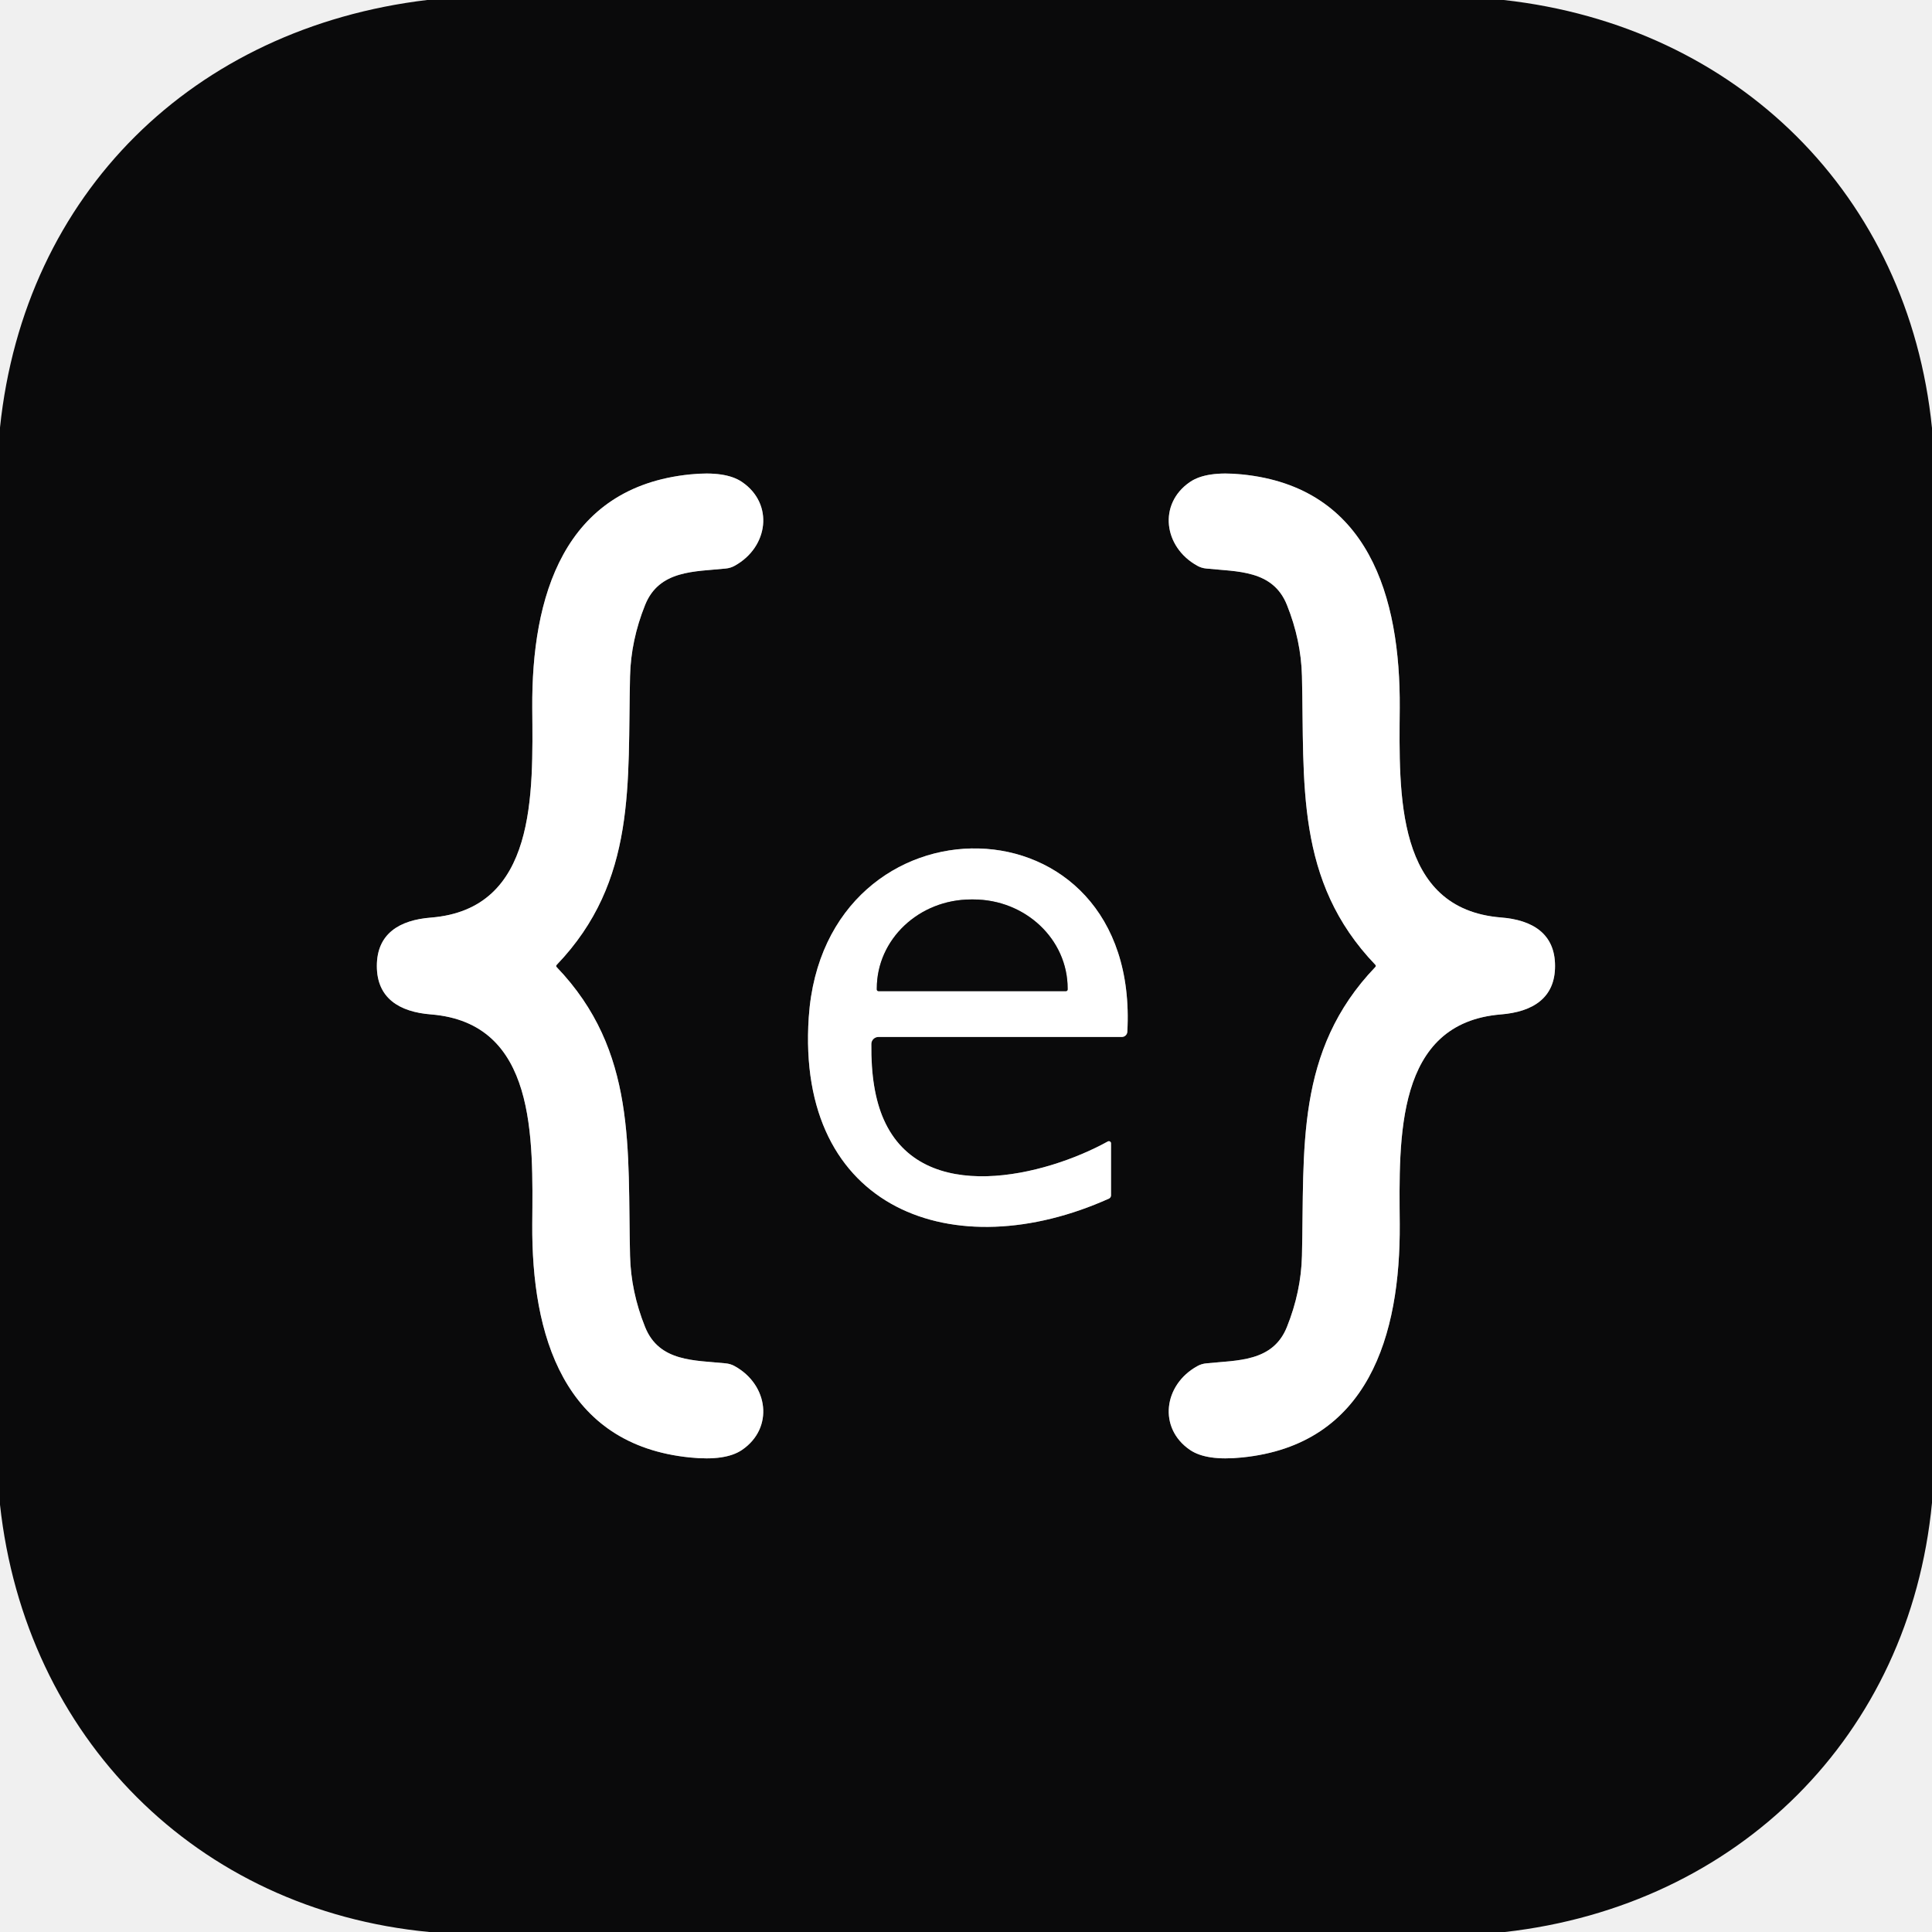
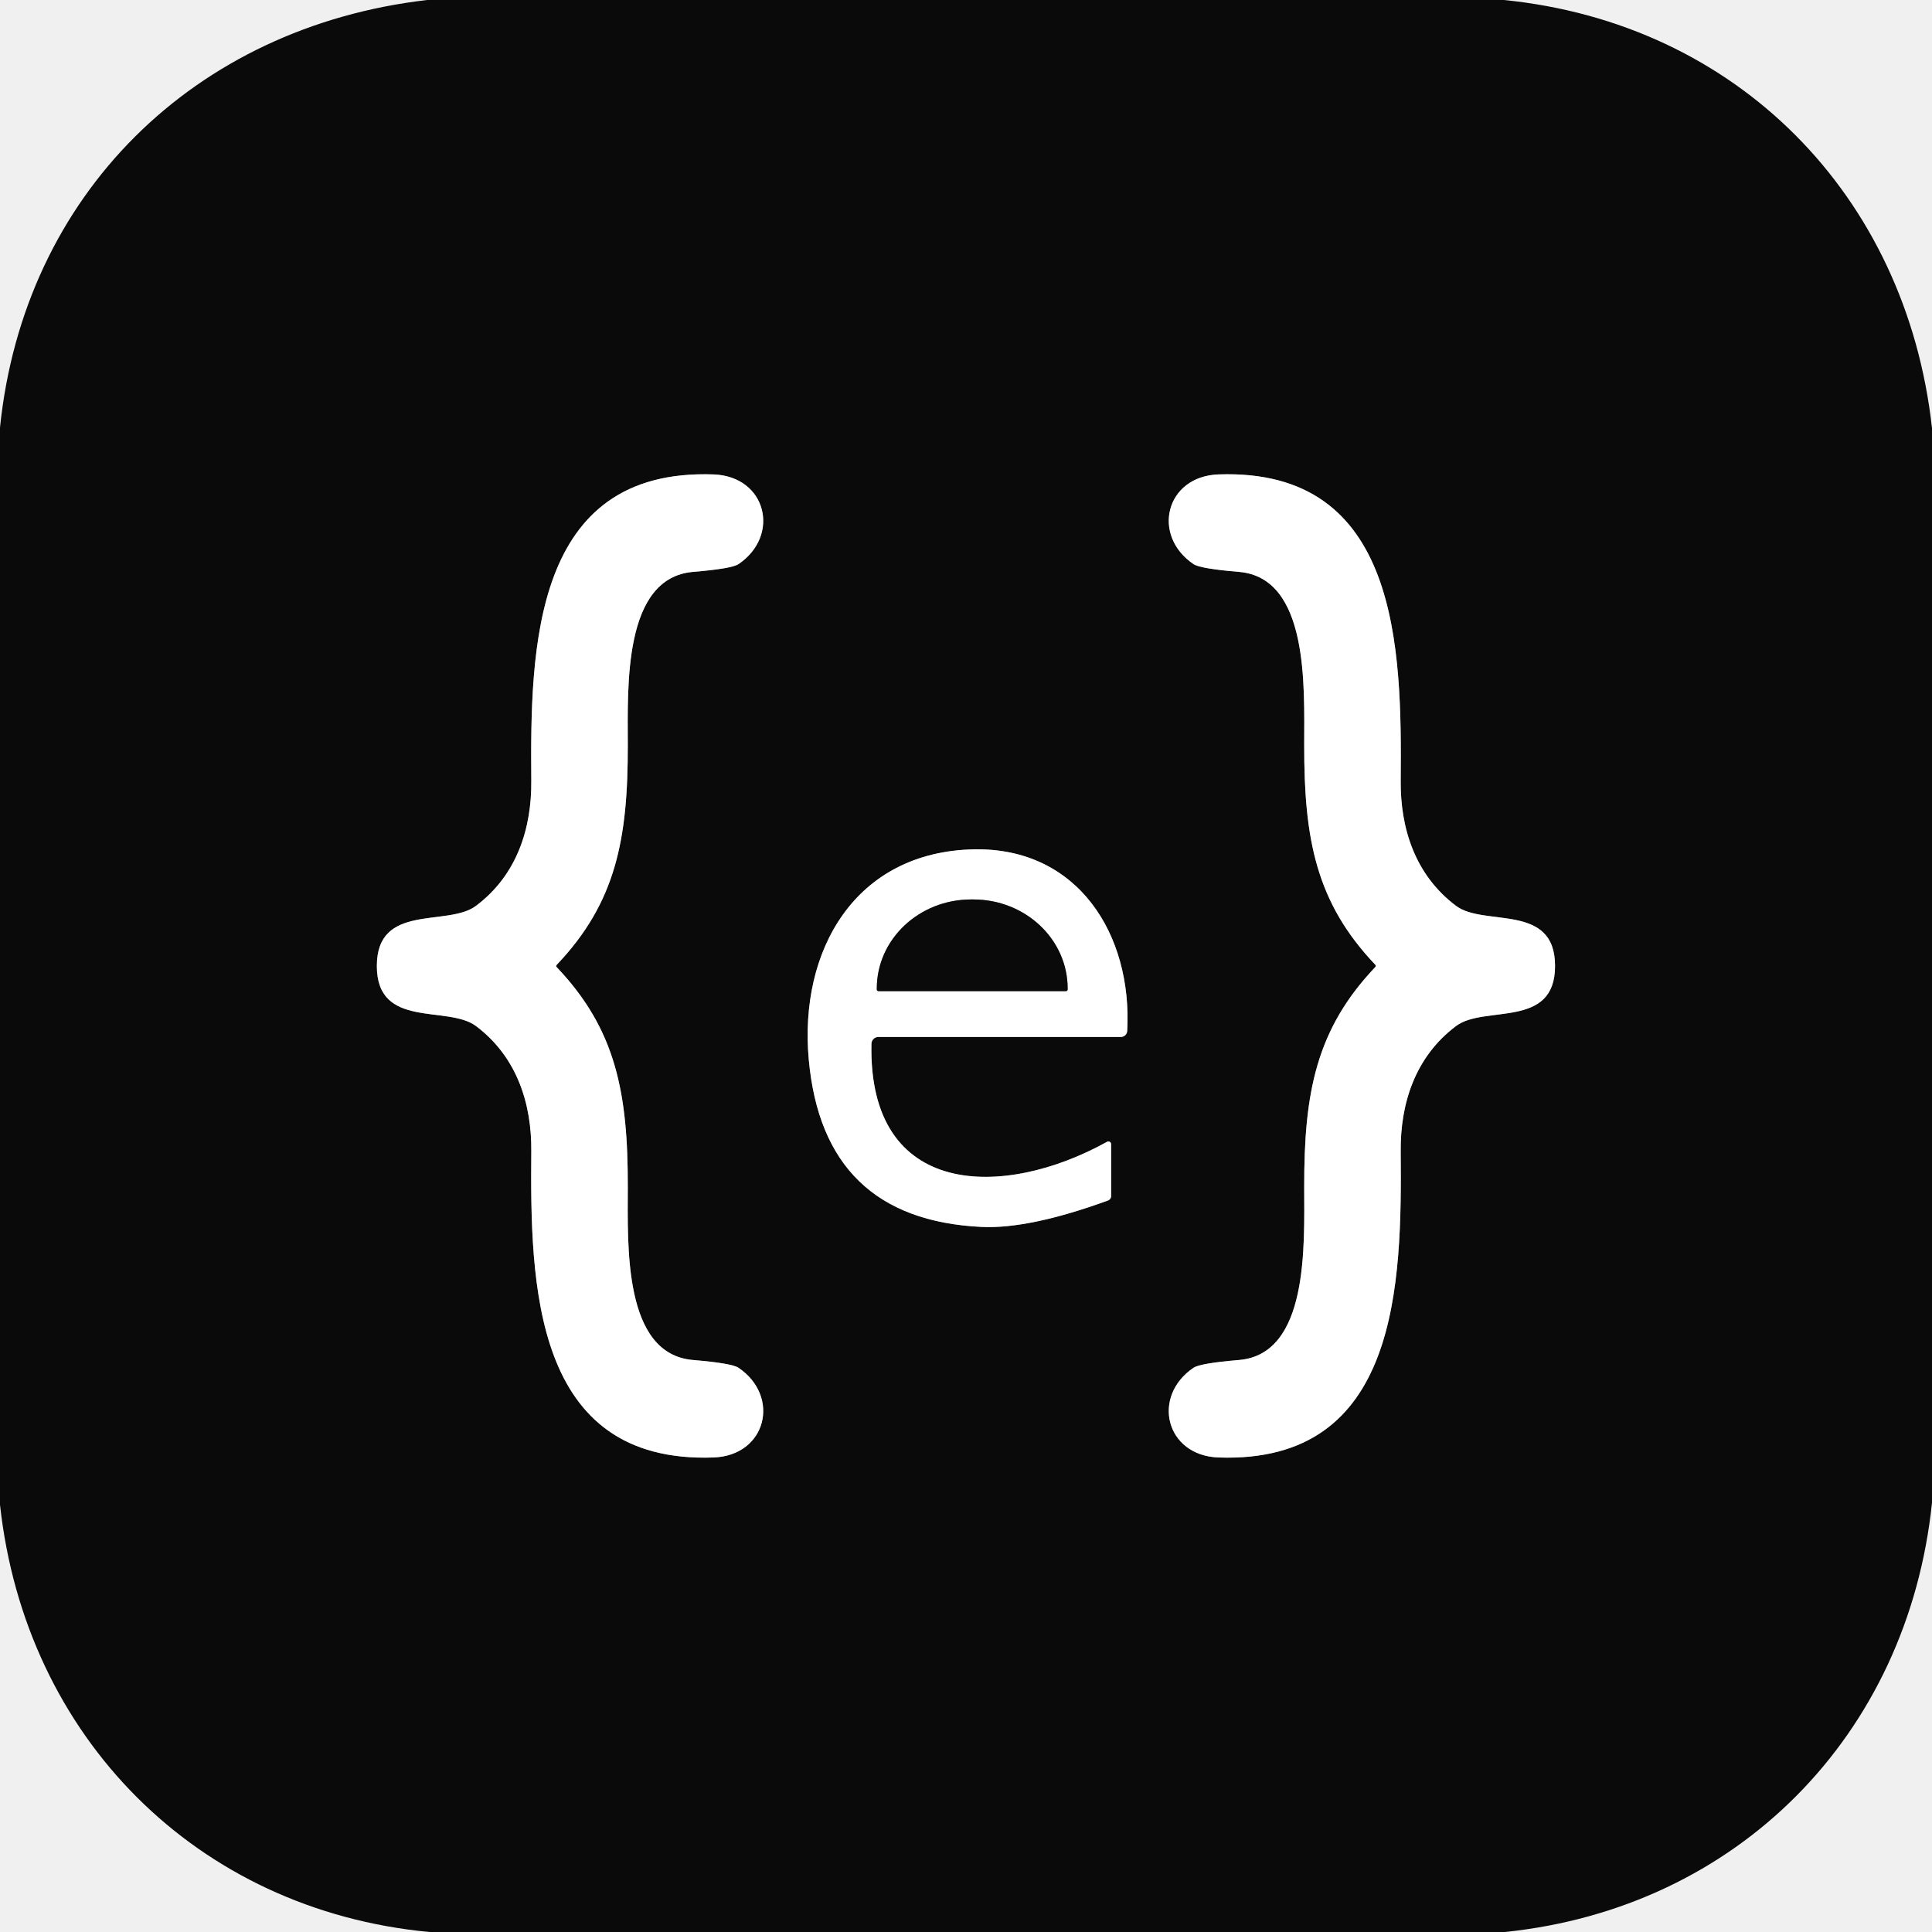
<svg xmlns="http://www.w3.org/2000/svg" version="1.1" viewBox="0.00 0.00 180.00 180.00" width="128" height="128">
  <g stroke-width="2.00" fill="none" stroke-linecap="butt">
-     <path stroke="#858585" vector-effect="non-scaling-stroke" d="   M 35.11 90.00   C 35.11 93.00 37.21 94.28 40.15 94.51   C 50.01 95.30 49.65 106.01 49.59 114.04   C 49.52 124.36 52.48 134.61 64.29 135.79   Q 67.61 136.13 69.14 135.08   C 72.11 133.05 71.60 129.02 68.45 127.28   A 2.17 2.01 -25.9 0 0 67.60 127.02   C 64.74 126.72 61.41 126.91 60.10 123.63   Q 58.78 120.34 58.70 117.00   C 58.46 107.05 59.37 97.93 51.86 90.10   A 0.14 0.14 0.0 0 1 51.82 90.00   A 0.14 0.14 0.0 0 1 51.86 89.90   C 59.37 82.07 58.46 72.95 58.70 63.00   Q 58.78 59.66 60.10 56.37   C 61.41 53.09 64.74 53.27 67.60 52.97   A 2.17 2.01 25.9 0 0 68.45 52.71   C 71.60 50.97 72.11 46.94 69.14 44.91   Q 67.61 43.86 64.29 44.20   C 52.48 45.39 49.52 55.64 49.59 65.96   C 49.65 73.99 50.01 84.70 40.15 85.49   C 37.21 85.72 35.11 86.99 35.11 90.00" />
-     <path stroke="#858585" vector-effect="non-scaling-stroke" d="   M 144.88 89.99   C 144.88 86.99 142.78 85.71 139.85 85.48   C 129.99 84.69 130.35 73.98 130.41 65.95   C 130.48 55.63 127.52 45.38 115.71 44.20   Q 112.39 43.86 110.86 44.91   C 107.89 46.94 108.40 50.97 111.55 52.71   A 2.17 2.01 -25.9 0 0 112.40 52.97   C 115.26 53.27 118.59 53.08 119.90 56.36   Q 121.22 59.65 121.30 62.99   C 121.54 72.94 120.63 82.06 128.14 89.89   A 0.14 0.14 0.0 0 1 128.18 89.99   A 0.14 0.14 0.0 0 1 128.14 90.09   C 120.63 97.93 121.54 107.05 121.30 117.00   Q 121.22 120.34 119.90 123.63   C 118.59 126.91 115.26 126.72 112.40 127.02   A 2.17 2.01 25.9 0 0 111.55 127.28   C 108.40 129.02 107.89 133.05 110.86 135.08   Q 112.39 136.13 115.71 135.79   C 127.52 134.61 130.48 124.36 130.41 114.04   C 130.35 106.01 129.99 95.30 139.85 94.51   C 142.78 94.27 144.89 93.00 144.88 89.99" />
-     <path stroke="#858585" vector-effect="non-scaling-stroke" d="   M 103.21 106.35   C 97.42 109.55 85.95 112.46 82.34 104.31   Q 81.13 101.59 81.18 97.26   A 0.66 0.66 0.0 0 1 81.84 96.61   L 104.52 96.61   A 0.51 0.51 0.0 0 0 105.03 96.13   C 106.26 73.68 76.79 73.49 75.35 94.77   C 74.14 112.78 88.93 118.14 103.32 111.67   A 0.33 0.33 0.0 0 0 103.51 111.37   L 103.51 106.53   A 0.20 0.20 0.0 0 0 103.21 106.35" />
+     <path stroke="#858585" vector-effect="non-scaling-stroke" d="   M 35.11 90.00   C 35.11 95.91 41.70 93.62 44.34 95.59   C 48.19 98.48 49.54 102.87 49.50 107.25   C 49.40 119.52 49.59 136.39 66.48 135.79   C 71.41 135.61 72.75 130.10 68.80 127.43   Q 68.17 127.01 64.59 126.71   C 58.04 126.18 58.49 116.00 58.49 110.62   C 58.51 101.83 57.39 95.91 51.86 90.10   A 0.14 0.14 0.0 0 1 51.82 90.00   A 0.14 0.14 0.0 0 1 51.86 89.90   C 57.39 84.09 58.51 78.17 58.49 69.38   C 58.49 64.00 58.04 53.82 64.59 53.28   Q 68.17 52.98 68.80 52.56   C 72.75 49.89 71.41 44.38 66.48 44.20   C 49.59 43.61 49.40 60.48 49.50 72.75   C 49.54 77.13 48.19 81.52 44.34 84.40   C 41.70 86.38 35.11 84.09 35.11 90.00" />
+     <path stroke="#858585" vector-effect="non-scaling-stroke" d="   M 144.88 89.99   C 144.88 84.08 138.29 86.37 135.66 84.40   C 131.81 81.51 130.46 77.12 130.50 72.74   C 130.60 60.47 130.41 43.60 113.52 44.20   C 108.59 44.38 107.25 49.89 111.20 52.56   Q 111.83 52.98 115.41 53.28   C 121.96 53.81 121.51 63.99 121.51 69.37   C 121.49 78.16 122.61 84.08 128.14 89.89   A 0.14 0.14 0.0 0 1 128.18 89.99   A 0.14 0.14 0.0 0 1 128.14 90.09   C 122.61 95.91 121.49 101.83 121.51 110.62   C 121.51 116.00 121.96 126.18 115.41 126.71   Q 111.83 127.01 111.20 127.43   C 107.25 130.10 108.59 135.61 113.52 135.79   C 130.41 136.39 130.60 119.52 130.50 107.25   C 130.46 102.87 131.81 98.48 135.66 95.59   C 138.29 93.61 144.89 95.90 144.88 89.99" />
+     <path stroke="#858585" vector-effect="non-scaling-stroke" d="   M 103.14 106.38   C 93.49 111.74 80.87 111.66 81.19 97.24   A 0.65 0.65 0.0 0 1 81.84 96.61   L 104.43 96.61   A 0.59 0.59 0.0 0 0 105.02 96.05   C 105.51 87.11 100.46 78.94 90.73 79.13   C 79.64 79.36 74.43 88.58 75.35 98.71   Q 76.70 113.60 91.45 114.31   Q 95.89 114.52 103.22 111.85   A 0.44 0.43 -9.4 0 0 103.52 111.44   L 103.52 106.60   A 0.26 0.25 -14.6 0 0 103.14 106.38" />
    <path stroke="#858585" vector-effect="non-scaling-stroke" d="   M 81.84 92.34   L 99.32 92.34   A 0.15 0.15 0.0 0 0 99.47 92.19   L 99.47 92.09   A 8.79 8.29 0.0 0 0 90.68 83.80   L 90.48 83.80   A 8.79 8.29 0.0 0 0 81.69 92.09   L 81.69 92.19   A 0.15 0.15 0.0 0 0 81.84 92.34" />
  </g>
-   <path fill="#0a0a0b" d="   M 140.10 0.00   C 161.89 2.42 177.81 18.20 180.00 39.88   L 180.00 140.01   C 177.92 161.70 161.92 177.55 140.21 180.00   L 40.00 180.00   C 18.31 177.95 2.36 161.83 0.00 140.19   L 0.00 39.83   C 2.28 18.01 18.03 2.61 39.79 0.00   L 140.10 0.00   Z   M 35.11 90.00   C 35.11 93.00 37.21 94.28 40.15 94.51   C 50.01 95.30 49.65 106.01 49.59 114.04   C 49.52 124.36 52.48 134.61 64.29 135.79   Q 67.61 136.13 69.14 135.08   C 72.11 133.05 71.60 129.02 68.45 127.28   A 2.17 2.01 -25.9 0 0 67.60 127.02   C 64.74 126.72 61.41 126.91 60.10 123.63   Q 58.78 120.34 58.70 117.00   C 58.46 107.05 59.37 97.93 51.86 90.10   A 0.14 0.14 0.0 0 1 51.82 90.00   A 0.14 0.14 0.0 0 1 51.86 89.90   C 59.37 82.07 58.46 72.95 58.70 63.00   Q 58.78 59.66 60.10 56.37   C 61.41 53.09 64.74 53.27 67.60 52.97   A 2.17 2.01 25.9 0 0 68.45 52.71   C 71.60 50.97 72.11 46.94 69.14 44.91   Q 67.61 43.86 64.29 44.20   C 52.48 45.39 49.52 55.64 49.59 65.96   C 49.65 73.99 50.01 84.70 40.15 85.49   C 37.21 85.72 35.11 86.99 35.11 90.00   Z   M 144.88 89.99   C 144.88 86.99 142.78 85.71 139.85 85.48   C 129.99 84.69 130.35 73.98 130.41 65.95   C 130.48 55.63 127.52 45.38 115.71 44.20   Q 112.39 43.86 110.86 44.91   C 107.89 46.94 108.40 50.97 111.55 52.71   A 2.17 2.01 -25.9 0 0 112.40 52.97   C 115.26 53.27 118.59 53.08 119.90 56.36   Q 121.22 59.65 121.30 62.99   C 121.54 72.94 120.63 82.06 128.14 89.89   A 0.14 0.14 0.0 0 1 128.18 89.99   A 0.14 0.14 0.0 0 1 128.14 90.09   C 120.63 97.93 121.54 107.05 121.30 117.00   Q 121.22 120.34 119.90 123.63   C 118.59 126.91 115.26 126.72 112.40 127.02   A 2.17 2.01 25.9 0 0 111.55 127.28   C 108.40 129.02 107.89 133.05 110.86 135.08   Q 112.39 136.13 115.71 135.79   C 127.52 134.61 130.48 124.36 130.41 114.04   C 130.35 106.01 129.99 95.30 139.85 94.51   C 142.78 94.27 144.89 93.00 144.88 89.99   Z   M 103.21 106.35   C 97.42 109.55 85.95 112.46 82.34 104.31   Q 81.13 101.59 81.18 97.26   A 0.66 0.66 0.0 0 1 81.84 96.61   L 104.52 96.61   A 0.51 0.51 0.0 0 0 105.03 96.13   C 106.26 73.68 76.79 73.49 75.35 94.77   C 74.14 112.78 88.93 118.14 103.32 111.67   A 0.33 0.33 0.0 0 0 103.51 111.37   L 103.51 106.53   A 0.20 0.20 0.0 0 0 103.21 106.35   Z" />
-   <path fill="#ffffff" d="   M 51.82 90.00   A 0.14 0.14 0.0 0 0 51.86 90.10   C 59.37 97.93 58.46 107.05 58.70 117.00   Q 58.78 120.34 60.10 123.63   C 61.41 126.91 64.74 126.72 67.60 127.02   A 2.17 2.01 -25.9 0 1 68.45 127.28   C 71.60 129.02 72.11 133.05 69.14 135.08   Q 67.61 136.13 64.29 135.79   C 52.48 134.61 49.52 124.36 49.59 114.04   C 49.65 106.01 50.01 95.30 40.15 94.51   C 37.21 94.28 35.11 93.00 35.11 90.00   C 35.11 86.99 37.21 85.72 40.15 85.49   C 50.01 84.70 49.65 73.99 49.59 65.96   C 49.52 55.64 52.48 45.39 64.29 44.20   Q 67.61 43.86 69.14 44.91   C 72.11 46.94 71.60 50.97 68.45 52.71   A 2.17 2.01 25.9 0 1 67.60 52.97   C 64.74 53.27 61.41 53.09 60.10 56.37   Q 58.78 59.66 58.70 63.00   C 58.46 72.95 59.37 82.07 51.86 89.90   A 0.14 0.14 0.0 0 0 51.82 90.00   Z" />
-   <path fill="#ffffff" d="   M 144.88 89.99   C 144.89 93.00 142.78 94.27 139.85 94.51   C 129.99 95.30 130.35 106.01 130.41 114.04   C 130.48 124.36 127.52 134.61 115.71 135.79   Q 112.39 136.13 110.86 135.08   C 107.89 133.05 108.40 129.02 111.55 127.28   A 2.17 2.01 25.9 0 1 112.40 127.02   C 115.26 126.72 118.59 126.91 119.90 123.63   Q 121.22 120.34 121.30 117.00   C 121.54 107.05 120.63 97.93 128.14 90.09   A 0.14 0.14 0.0 0 0 128.18 89.99   A 0.14 0.14 0.0 0 0 128.14 89.89   C 120.63 82.06 121.54 72.94 121.30 62.99   Q 121.22 59.65 119.90 56.36   C 118.59 53.08 115.26 53.27 112.40 52.97   A 2.17 2.01 -25.9 0 1 111.55 52.71   C 108.40 50.97 107.89 46.94 110.86 44.91   Q 112.39 43.86 115.71 44.20   C 127.52 45.38 130.48 55.63 130.41 65.95   C 130.35 73.98 129.99 84.69 139.85 85.48   C 142.78 85.71 144.88 86.99 144.88 89.99   Z" />
-   <path fill="#ffffff" d="   M 103.21 106.35   A 0.20 0.20 0.0 0 1 103.51 106.53   L 103.51 111.37   A 0.33 0.33 0.0 0 1 103.32 111.67   C 88.93 118.14 74.14 112.78 75.35 94.77   C 76.79 73.49 106.26 73.68 105.03 96.13   A 0.51 0.51 0.0 0 1 104.52 96.61   L 81.84 96.61   A 0.66 0.66 0.0 0 0 81.18 97.26   Q 81.13 101.59 82.34 104.31   C 85.95 112.46 97.42 109.55 103.21 106.35   Z   M 81.84 92.34   L 99.32 92.34   A 0.15 0.15 0.0 0 0 99.47 92.19   L 99.47 92.09   A 8.79 8.29 0.0 0 0 90.68 83.80   L 90.48 83.80   A 8.79 8.29 0.0 0 0 81.69 92.09   L 81.69 92.19   A 0.15 0.15 0.0 0 0 81.84 92.34   Z" />
+   <path fill="#0a0a0b" d="   M 140.11 0.00   C 161.79 2.16 177.60 18.15 180.00 39.89   L 180.00 140.00   C 177.75 161.69 161.87 177.77 140.21 180.00   L 40.00 180.00   C 18.31 177.95 2.36 161.83 0.00 140.19   L 0.00 39.83   C 2.22 18.14 18.08 2.52 39.79 0.00   L 140.11 0.00   Z   M 35.11 90.00   C 35.11 95.91 41.70 93.62 44.34 95.59   C 48.19 98.48 49.54 102.87 49.50 107.25   C 49.40 119.52 49.59 136.39 66.48 135.79   C 71.41 135.61 72.75 130.10 68.80 127.43   Q 68.17 127.01 64.59 126.71   C 58.04 126.18 58.49 116.00 58.49 110.62   C 58.51 101.83 57.39 95.91 51.86 90.10   A 0.14 0.14 0.0 0 1 51.82 90.00   A 0.14 0.14 0.0 0 1 51.86 89.90   C 57.39 84.09 58.51 78.17 58.49 69.38   C 58.49 64.00 58.04 53.82 64.59 53.28   Q 68.17 52.98 68.80 52.56   C 72.75 49.89 71.41 44.38 66.48 44.20   C 49.59 43.61 49.40 60.48 49.50 72.75   C 49.54 77.13 48.19 81.52 44.34 84.40   C 41.70 86.38 35.11 84.09 35.11 90.00   Z   M 144.88 89.99   C 144.88 84.08 138.29 86.37 135.66 84.40   C 131.81 81.51 130.46 77.12 130.50 72.74   C 130.60 60.47 130.41 43.60 113.52 44.20   C 108.59 44.38 107.25 49.89 111.20 52.56   Q 111.83 52.98 115.41 53.28   C 121.96 53.81 121.51 63.99 121.51 69.37   C 121.49 78.16 122.61 84.08 128.14 89.89   A 0.14 0.14 0.0 0 1 128.18 89.99   A 0.14 0.14 0.0 0 1 128.14 90.09   C 122.61 95.91 121.49 101.83 121.51 110.62   C 121.51 116.00 121.96 126.18 115.41 126.71   Q 111.83 127.01 111.20 127.43   C 107.25 130.10 108.59 135.61 113.52 135.79   C 130.41 136.39 130.60 119.52 130.50 107.25   C 130.46 102.87 131.81 98.48 135.66 95.59   C 138.29 93.61 144.89 95.90 144.88 89.99   Z   M 103.14 106.38   C 93.49 111.74 80.87 111.66 81.19 97.24   A 0.65 0.65 0.0 0 1 81.84 96.61   L 104.43 96.61   A 0.59 0.59 0.0 0 0 105.02 96.05   C 105.51 87.11 100.46 78.94 90.73 79.13   C 79.64 79.36 74.43 88.58 75.35 98.71   Q 76.70 113.60 91.45 114.31   Q 95.89 114.52 103.22 111.85   A 0.44 0.43 -9.4 0 0 103.52 111.44   L 103.52 106.60   A 0.26 0.25 -14.6 0 0 103.14 106.38   Z" />
+   <path fill="#ffffff" d="   M 51.82 90.00   A 0.14 0.14 0.0 0 0 51.86 90.10   C 57.39 95.91 58.51 101.83 58.49 110.62   C 58.49 116.00 58.04 126.18 64.59 126.71   Q 68.17 127.01 68.80 127.43   C 72.75 130.10 71.41 135.61 66.48 135.79   C 49.59 136.39 49.40 119.52 49.50 107.25   C 49.54 102.87 48.19 98.48 44.34 95.59   C 41.70 93.62 35.11 95.91 35.11 90.00   C 35.11 84.09 41.70 86.38 44.34 84.40   C 48.19 81.52 49.54 77.13 49.50 72.75   C 49.40 60.48 49.59 43.61 66.48 44.20   C 71.41 44.38 72.75 49.89 68.80 52.56   Q 68.17 52.98 64.59 53.28   C 58.04 53.82 58.49 64.00 58.49 69.38   C 58.51 78.17 57.39 84.09 51.86 89.90   A 0.14 0.14 0.0 0 0 51.82 90.00   Z" />
+   <path fill="#ffffff" d="   M 144.88 89.99   C 144.89 95.90 138.29 93.61 135.66 95.59   C 131.81 98.48 130.46 102.87 130.50 107.25   C 130.60 119.52 130.41 136.39 113.52 135.79   C 108.59 135.61 107.25 130.10 111.20 127.43   Q 111.83 127.01 115.41 126.71   C 121.96 126.18 121.51 116.00 121.51 110.62   C 121.49 101.83 122.61 95.91 128.14 90.09   A 0.14 0.14 0.0 0 0 128.18 89.99   A 0.14 0.14 0.0 0 0 128.14 89.89   C 122.61 84.08 121.49 78.16 121.51 69.37   C 121.51 63.99 121.96 53.81 115.41 53.28   Q 111.83 52.98 111.20 52.56   C 107.25 49.89 108.59 44.38 113.52 44.20   C 130.41 43.60 130.60 60.47 130.50 72.74   C 130.46 77.12 131.81 81.51 135.66 84.40   C 138.29 86.37 144.88 84.08 144.88 89.99   Z" />
+   <path fill="#ffffff" d="   M 103.14 106.38   A 0.26 0.25 -14.6 0 1 103.52 106.60   L 103.52 111.44   A 0.44 0.43 -9.4 0 1 103.22 111.85   Q 95.89 114.52 91.45 114.31   Q 76.70 113.60 75.35 98.71   C 74.43 88.58 79.64 79.36 90.73 79.13   C 100.46 78.94 105.51 87.11 105.02 96.05   A 0.59 0.59 0.0 0 1 104.43 96.61   L 81.84 96.61   A 0.65 0.65 0.0 0 0 81.19 97.24   C 80.87 111.66 93.49 111.74 103.14 106.38   Z   M 81.84 92.34   L 99.32 92.34   A 0.15 0.15 0.0 0 0 99.47 92.19   L 99.47 92.09   A 8.79 8.29 0.0 0 0 90.68 83.80   L 90.48 83.80   A 8.79 8.29 0.0 0 0 81.69 92.09   L 81.69 92.19   A 0.15 0.15 0.0 0 0 81.84 92.34   Z" />
  <path fill="#0a0a0b" d="   M 81.84 92.34   A 0.15 0.15 0.0 0 1 81.69 92.19   L 81.69 92.09   A 8.79 8.29 -0.0 0 1 90.48 83.80   L 90.68 83.80   A 8.79 8.29 0.0 0 1 99.47 92.09   L 99.47 92.19   A 0.15 0.15 0.0 0 1 99.32 92.34   L 81.84 92.34   Z" />
</svg>
